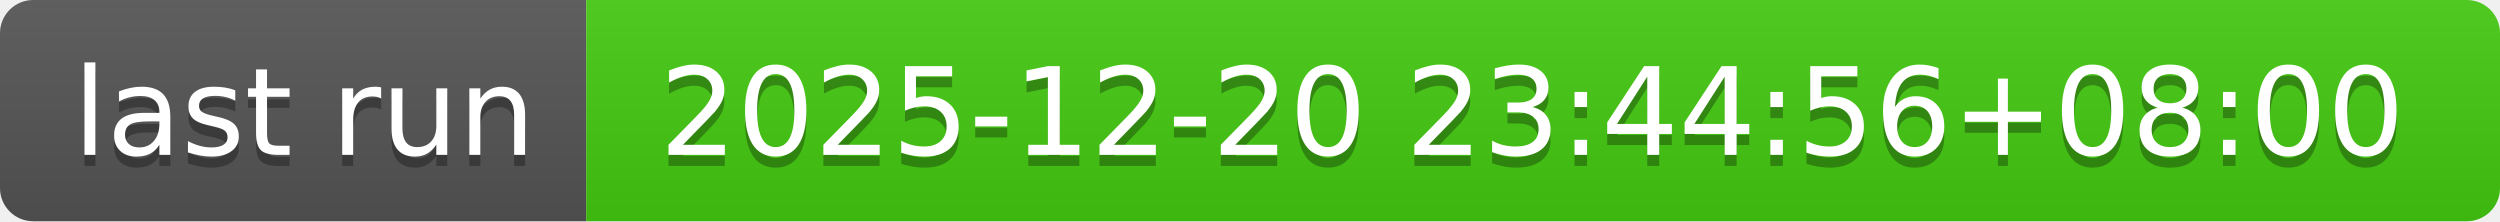
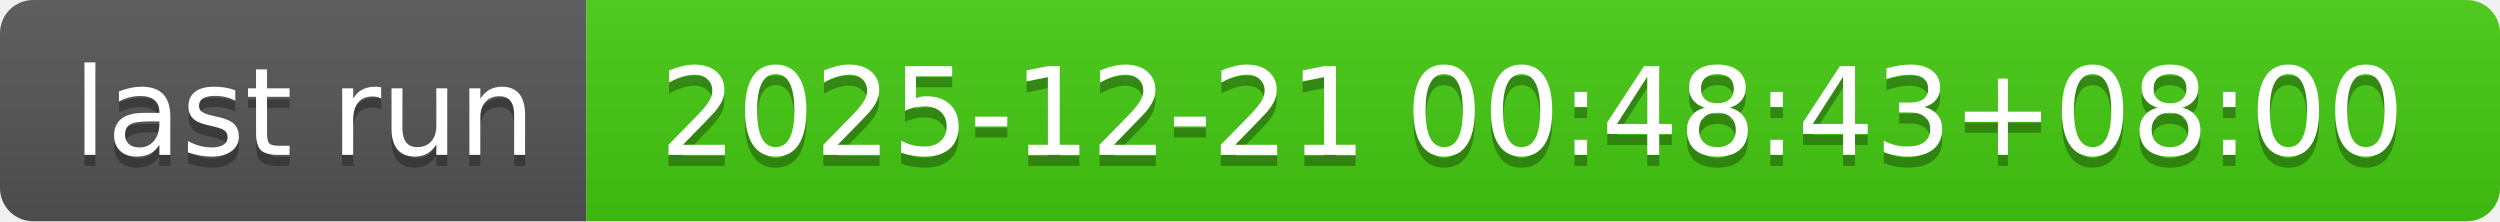
- <svg xmlns="http://www.w3.org/2000/svg" width="226" height="20" role="img" aria-label="last run: 2025-12-20 23:44:56+08:00">
+ <svg xmlns="http://www.w3.org/2000/svg" width="226" height="20" role="img" aria-label="last run: 2025-12-21 00:48:43+08:00">
  <linearGradient id="s" x2="0" y2="100%">
    <stop offset="0" stop-color="#bbb" stop-opacity=".1" />
    <stop offset="1" stop-opacity=".1" />
  </linearGradient>
  <clipPath id="r">
    <rect width="226" height="20" rx="3" fill="#fff" />
  </clipPath>
  <g clip-path="url(#r)">
    <rect width="53" height="20" fill="#555" />
    <rect x="53" width="173" height="20" fill="#4c1" />
    <rect width="226" height="20" fill="url(#s)" />
  </g>
  <g fill="#fff" text-anchor="middle" font-family="Verdana,Geneva,DejaVu Sans,sans-serif" text-rendering="geometricPrecision" font-size="110">
    <text aria-hidden="true" x="275" y="150" fill="#010101" fill-opacity=".3" transform="scale(.1)" textLength="430">last run</text>
    <text x="275" y="140" transform="scale(.1)" fill="#fff" textLength="430">last run</text>
-     <text aria-hidden="true" x="1385" y="150" fill="#010101" fill-opacity=".3" transform="scale(.1)" textLength="1630">2025-12-20 23:44:56+08:00</text>
-     <text x="1385" y="140" transform="scale(.1)" fill="#fff" textLength="1630">2025-12-20 23:44:56+08:00</text>
+     <text aria-hidden="true" x="1385" y="150" fill="#010101" fill-opacity=".3" transform="scale(.1)" textLength="1630">2025-12-21 00:48:43+08:00</text>
+     <text x="1385" y="140" transform="scale(.1)" fill="#fff" textLength="1630">2025-12-21 00:48:43+08:00</text>
  </g>
</svg>
